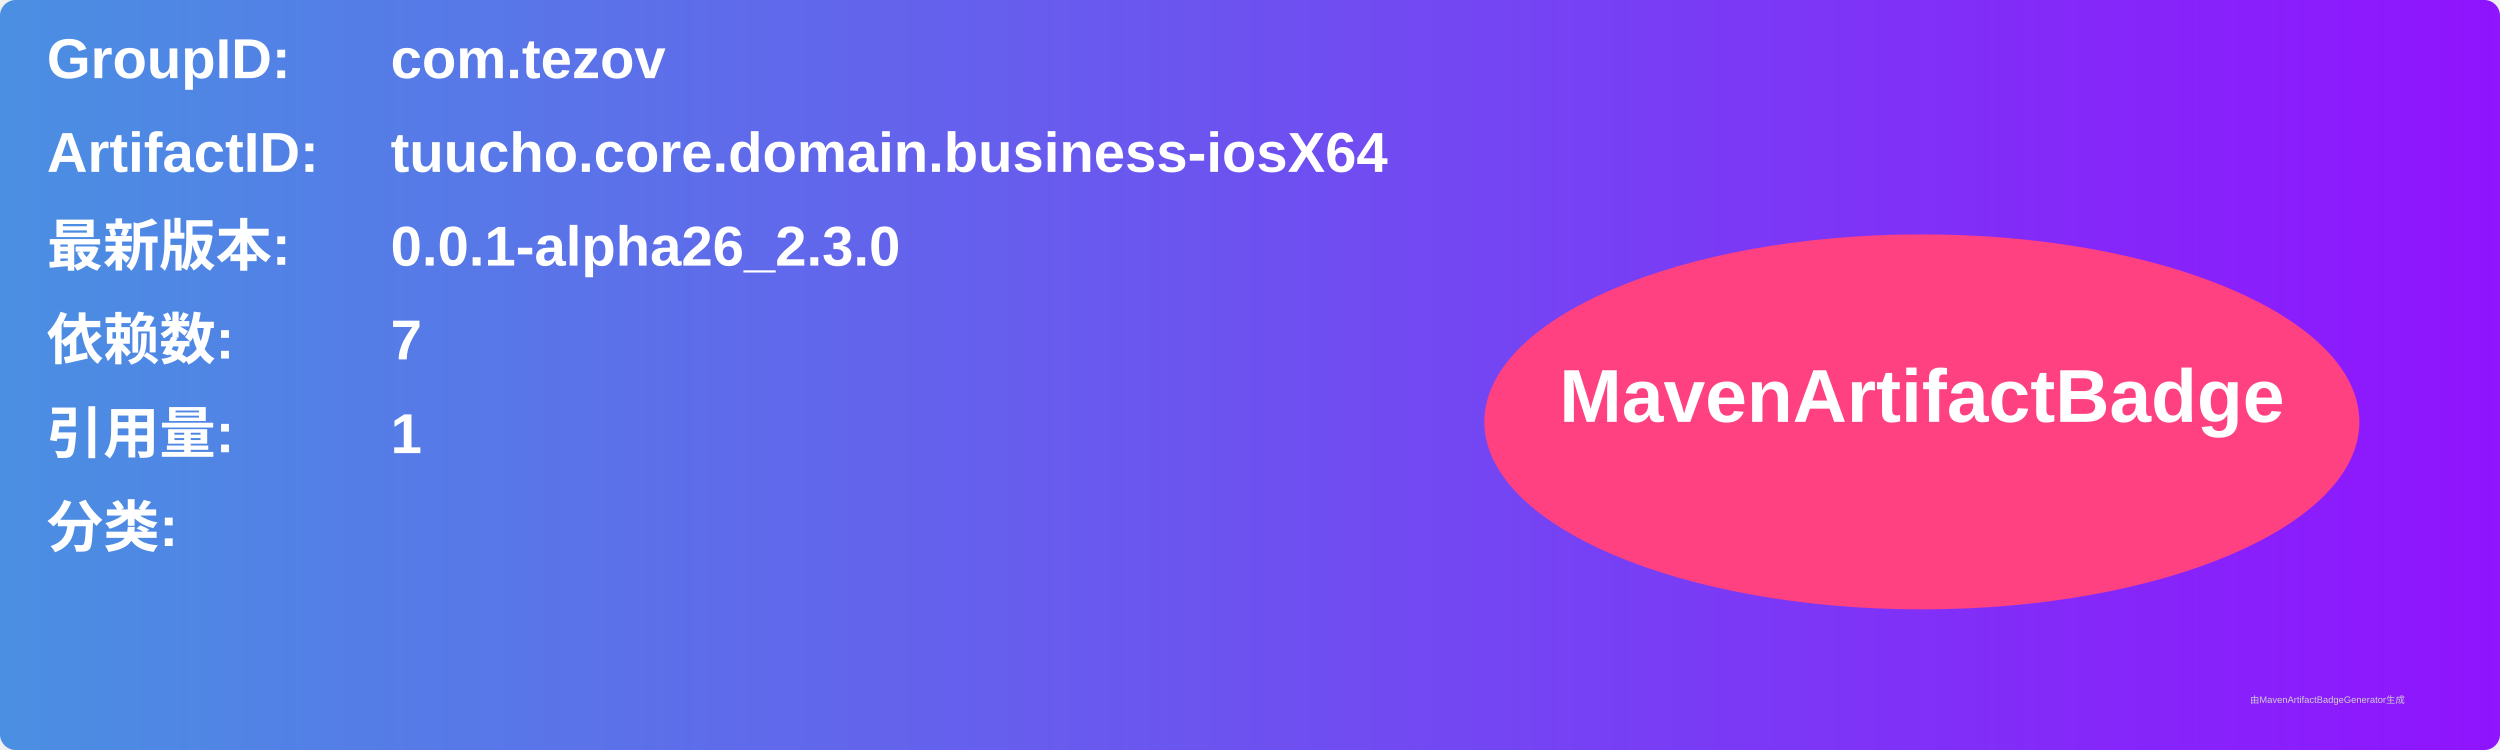
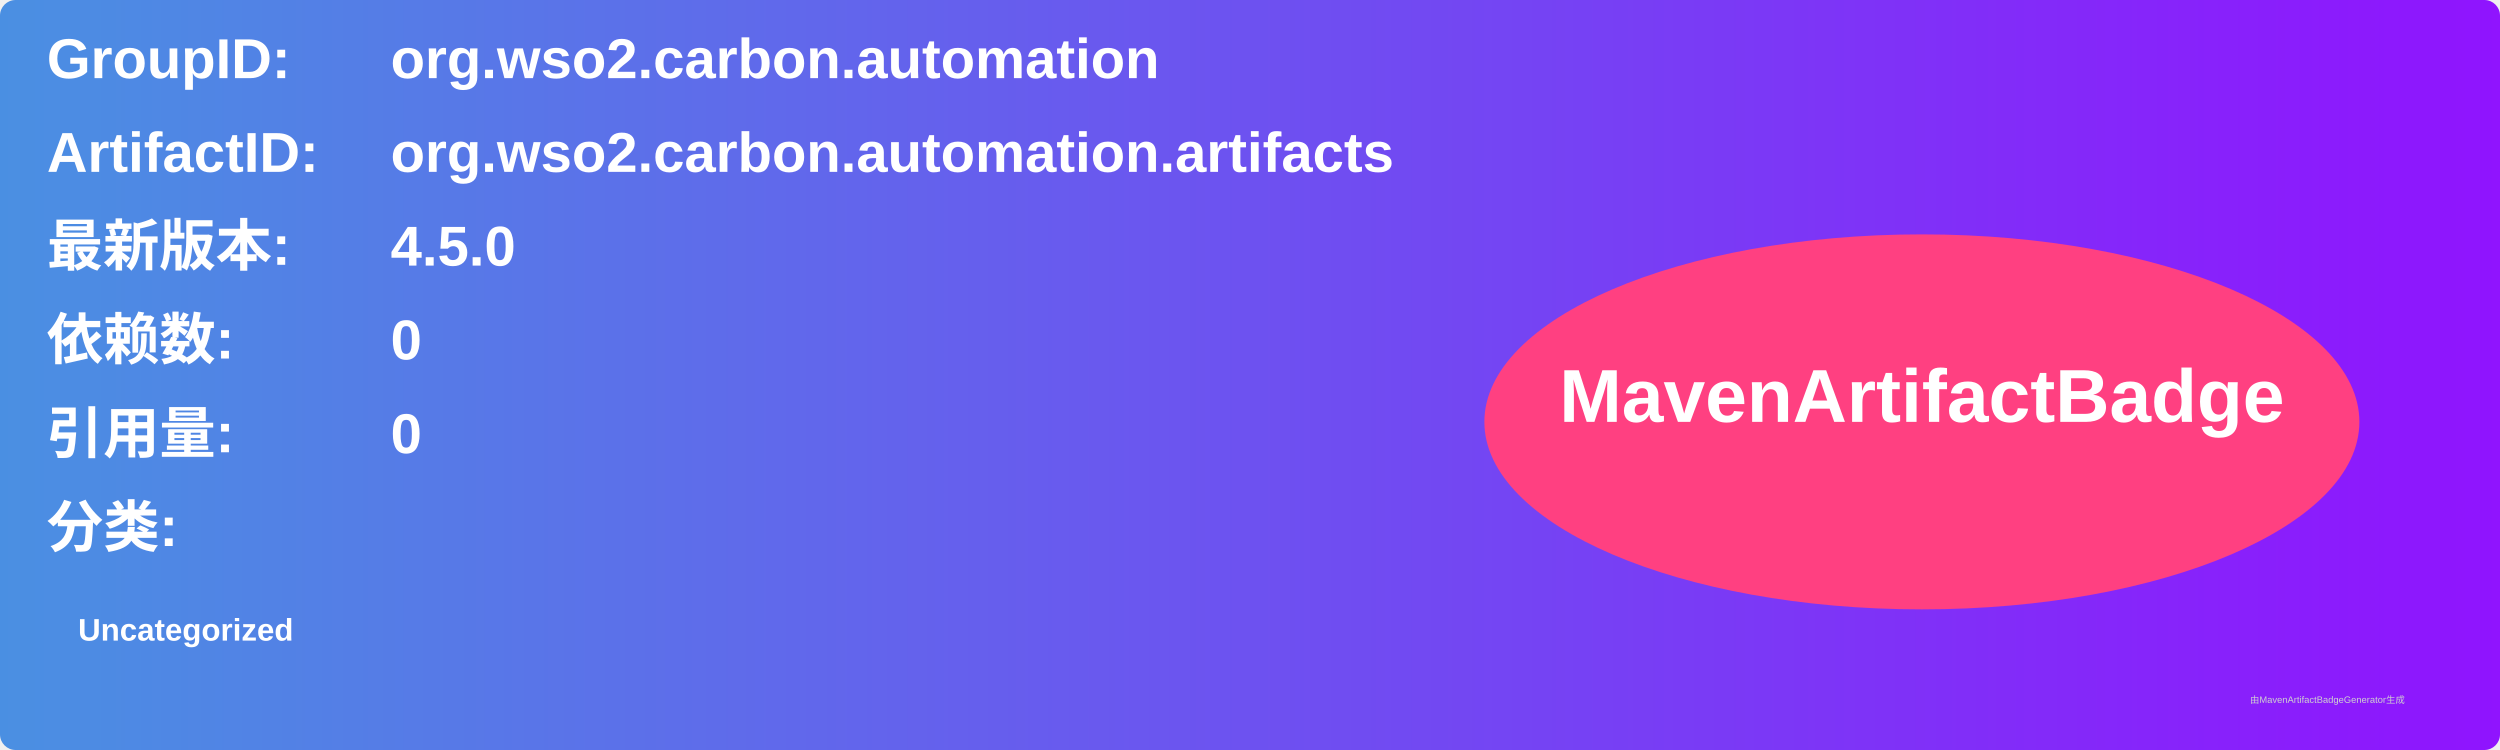
<svg xmlns="http://www.w3.org/2000/svg" width="800" height="240" viewBox="0 0 800 240">
  <linearGradient id="grad" x1="0%" y1="0%" x2="100%" y2="0%">
    <stop offset="0%" stop-color="#4a90e2" />
    <stop offset="100%" stop-color="#9013fe" />
  </linearGradient>
  <rect width="100%" height="100%" rx="5" ry="5" fill="url(#grad)" />
  <g transform="translate(15, 15)">
    <text x="0" y="10" font-family="Arial" font-size="18" fill="white" font-weight="bold" width="260">GroupID:</text>
-     <text x="110" y="10" font-family="Arial" font-size="18" fill="white" font-weight="bold" width="460">com.tezov</text>
+     <text x="110" y="10" font-family="Arial" font-size="18" fill="white" font-weight="bold" width="460">org.wso2.carbon.automation</text>
    <text x="0" y="40" font-family="Arial" font-size="18" fill="white" font-weight="bold" width="260">ArtifactID:</text>
-     <text x="110" y="40" font-family="Arial" font-size="18" fill="white" font-weight="bold" width="460">tuucho.core.domain.business-iosX64</text>
+     <text x="110" y="40" font-family="Arial" font-size="18" fill="white" font-weight="bold" width="460">org.wso2.carbon.automation.artifacts</text>
    <text x="0" y="70" font-family="Arial" font-size="18" fill="white" font-weight="bold">最新版本:</text>
    <text x="110" y="70" font-family="Arial" font-size="18" fill="white" font-weight="bold">
-       <tspan font-weight="bold">0.0.1-alpha26_2.3.0</tspan>
+       <tspan font-weight="bold">4.5.0</tspan>
    </text>
    <text x="0" y="100" font-family="Arial" font-size="18" fill="white" font-weight="bold">依赖数: </text>
    <text x="110" y="100" font-family="Arial" font-size="18" fill="white">
-       <tspan font-weight="bold">7</tspan>
+       <tspan font-weight="bold">0</tspan>
    </text>
    <text x="0" y="130" font-family="Arial" font-size="18" fill="white" font-weight="bold">引用量: </text>
    <text x="110" y="130" font-family="Arial" font-size="18" fill="white">
-       <tspan font-weight="bold">1</tspan>
+       <tspan font-weight="bold">0</tspan>
    </text>
    <text x="0" y="160" font-family="Arial" font-size="18" fill="white" font-weight="bold">分类:</text>
    <text x="10" y="190" font-family="Arial" font-size="10" fill="white">
-       <tspan font-weight="bold" />
+       <tspan font-weight="bold">Uncategorized</tspan>
    </text>
    <ellipse cx="600" cy="120" rx="140" ry="60" fill="#ff4081" />
    <text x="600" y="120" text-anchor="middle" font-family="Arial" font-size="24" fill="white" font-weight="bold">MavenArtifactBadge</text>
  </g>
  <text x="720" y="225" font-family="Arial" font-size="3" fill="#d0d0d0">由MavenArtifactBadgeGenerator生成</text>
</svg>
